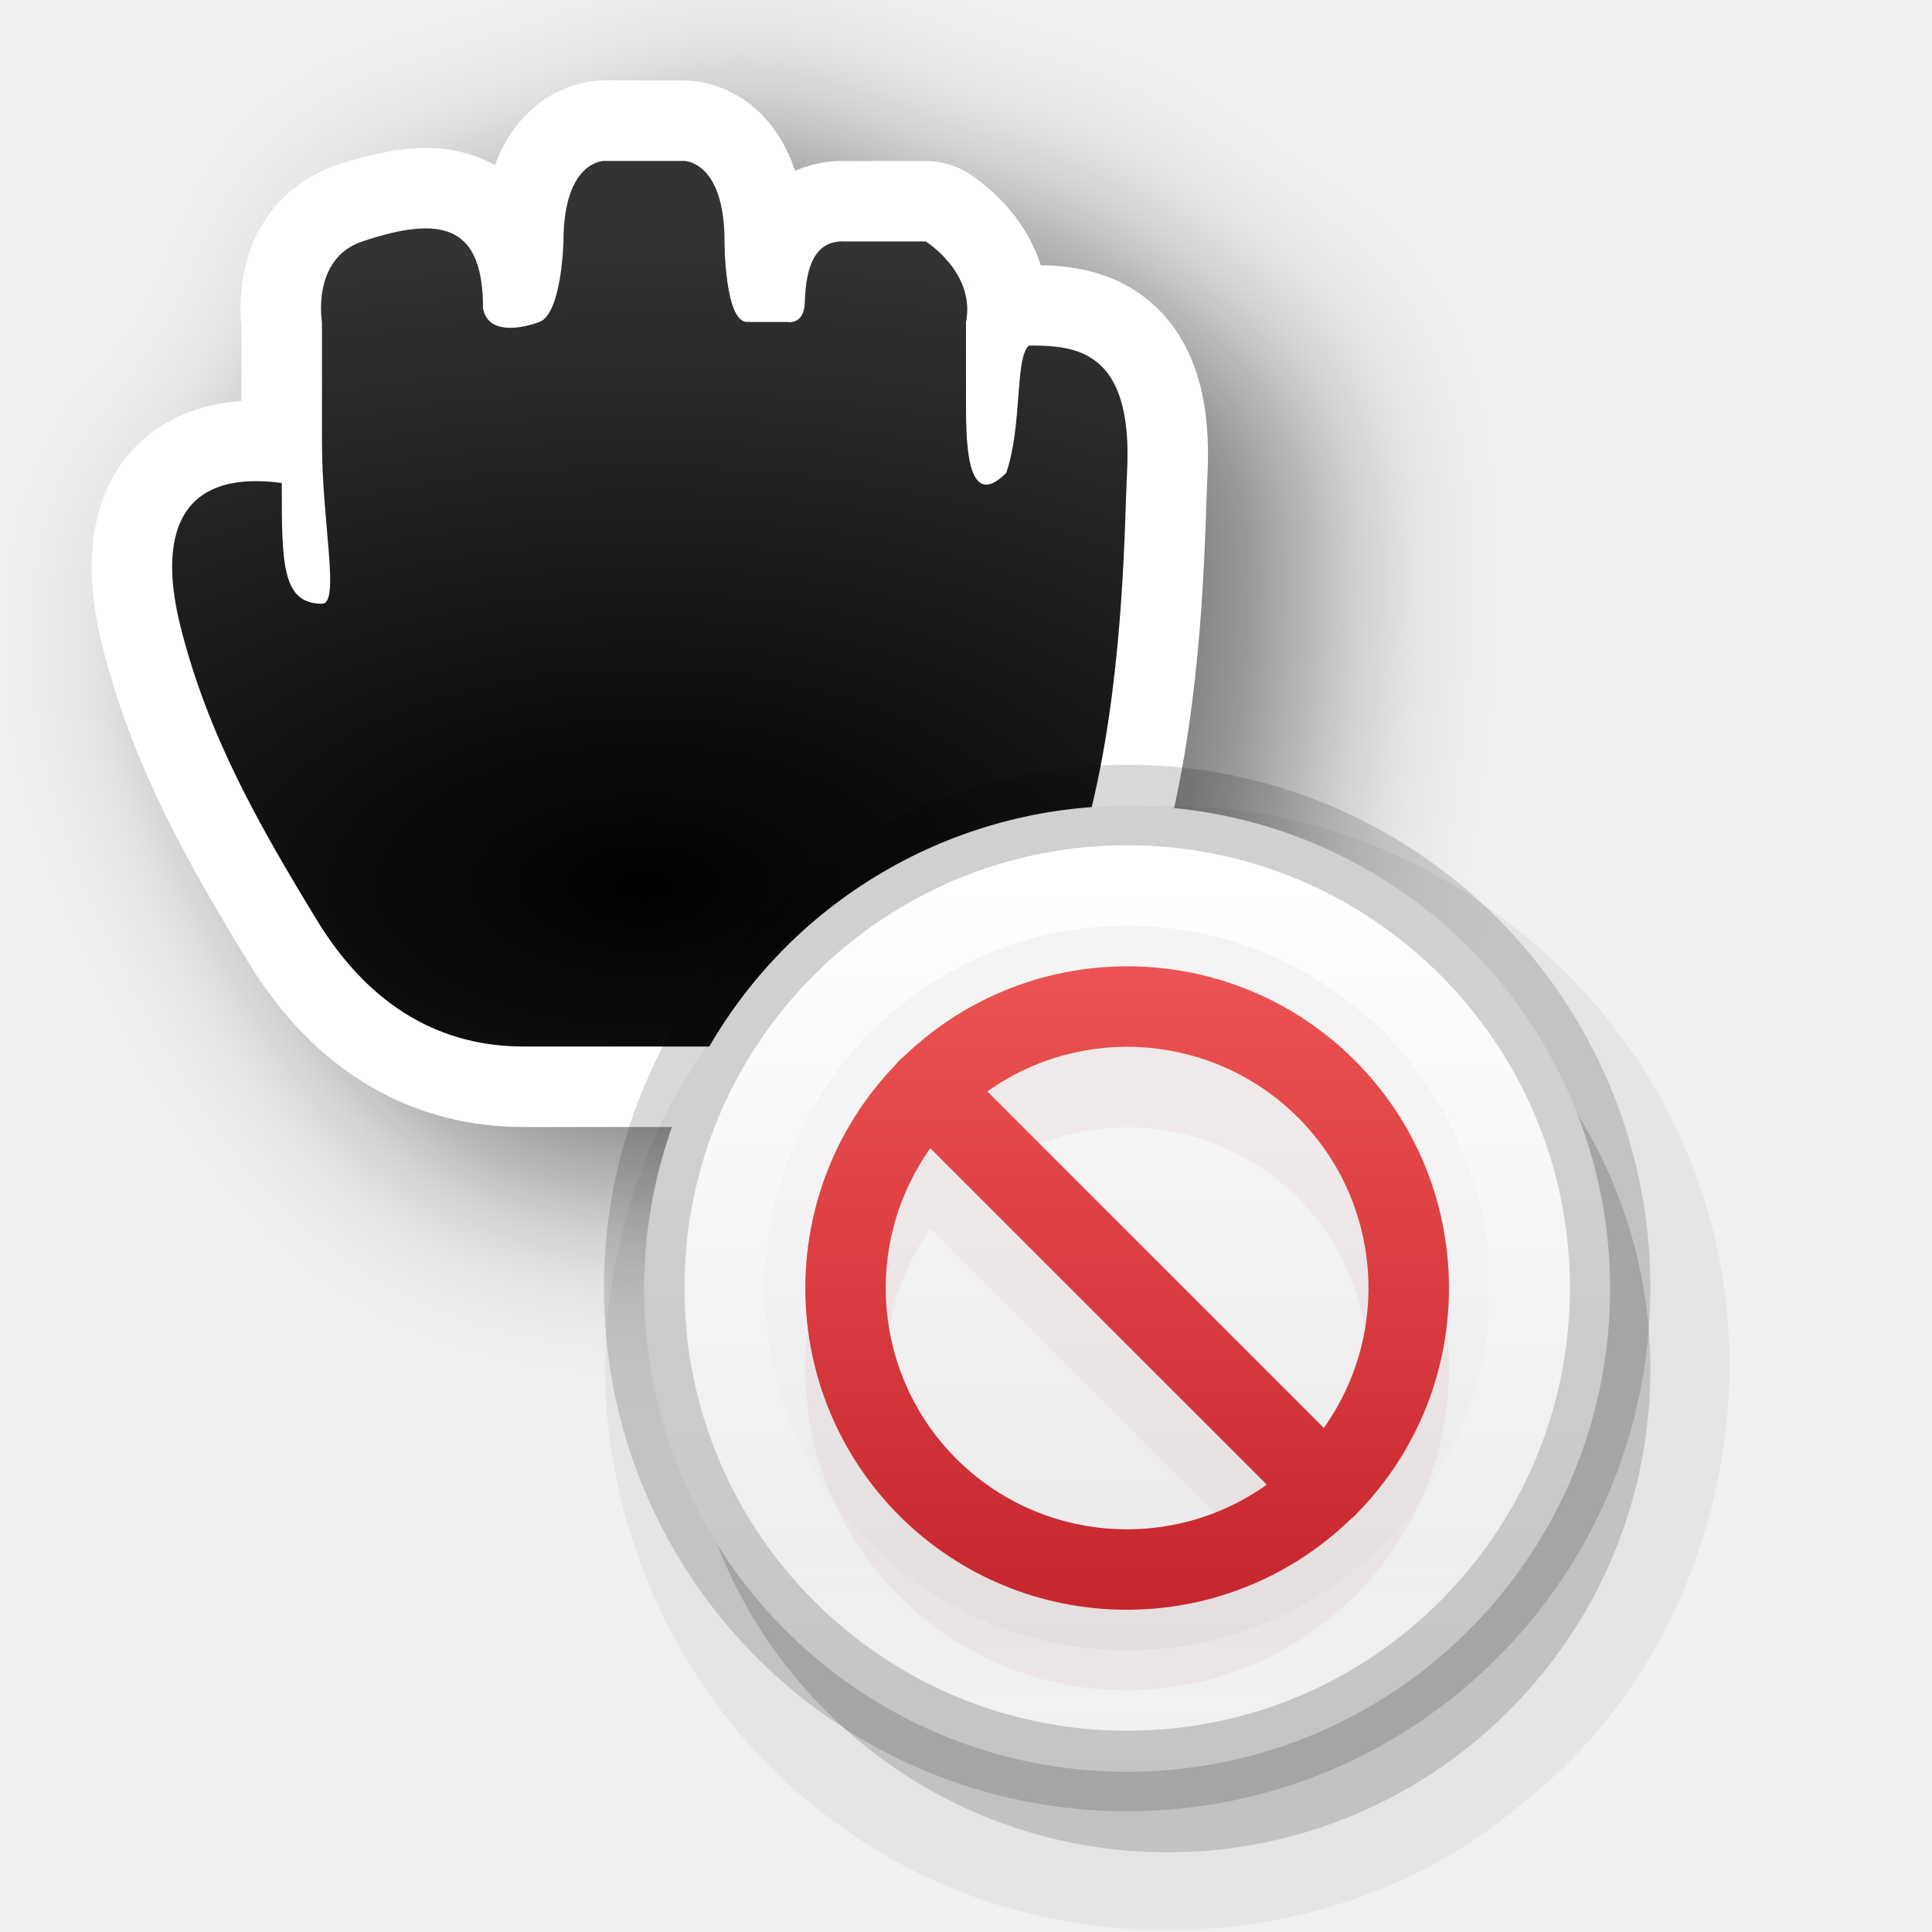
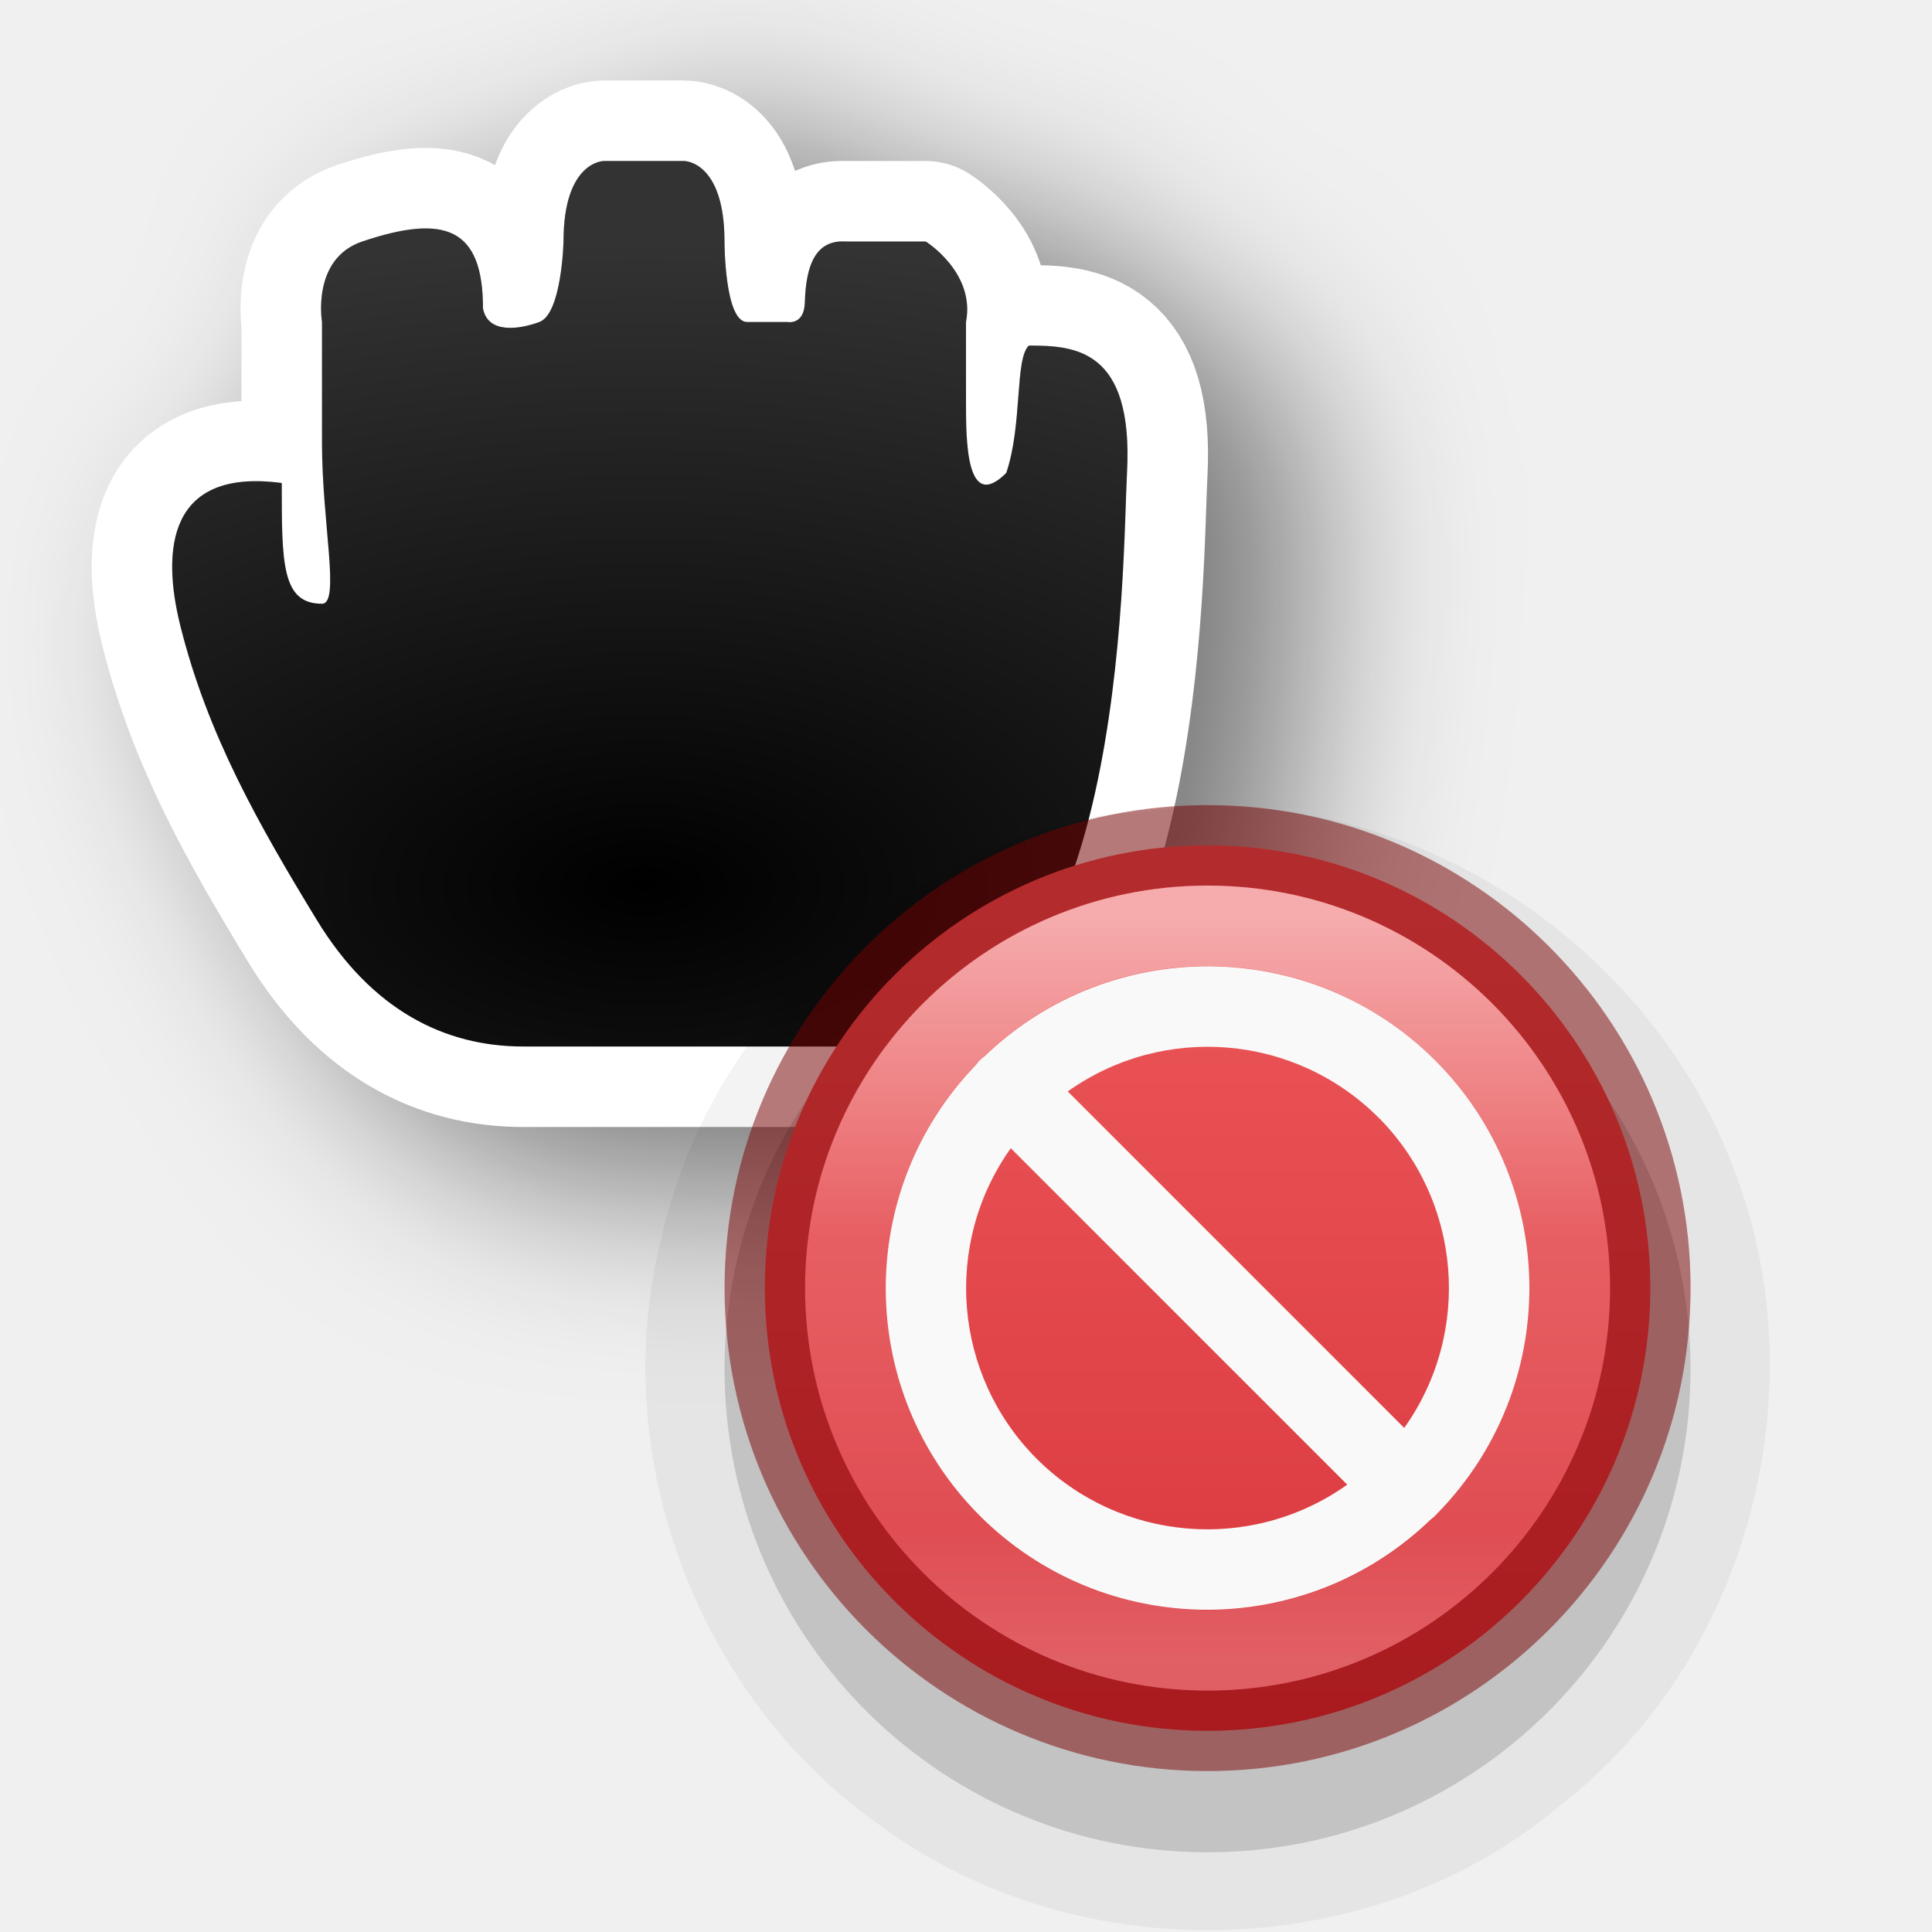
<svg xmlns="http://www.w3.org/2000/svg" xmlns:xlink="http://www.w3.org/1999/xlink" version="1.0" id="svg2" height="24" width="24">
  <defs id="defs4">
    <filter style="color-interpolation-filters:sRGB" id="filter74703" x="-0.317" width="1.632" y="-0.34" height="1.681">
      <feGaussianBlur stdDeviation="1.143" id="feGaussianBlur74705" />
    </filter>
    <radialGradient xlink:href="#linearGradient74767" id="radialGradient74808" gradientUnits="userSpaceOnUse" gradientTransform="matrix(2.527847,-1.7470655e-7,9.3176842e-8,1.348185,-22.33416,-10.94322)" cx="12" cy="16.276" fx="12" fy="16.276" r="5.934" />
    <linearGradient id="linearGradient74767">
      <stop id="stop74771" offset="0" style="stop-color:#ffffff;stop-opacity:0;" />
      <stop id="stop74769" offset="1" style="stop-color:#ffffff;stop-opacity:1;" />
    </linearGradient>
    <linearGradient id="linearGradient947">
      <stop offset="0" style="stop-color:#ed5353;stop-opacity:1" id="stop943" />
      <stop offset="1" style="stop-color:#c6262e;stop-opacity:1" id="stop945" />
    </linearGradient>
    <linearGradient id="linearGradient3600-9-51">
      <stop offset="0" style="stop-color:#f4f4f4;stop-opacity:1" id="stop3602-0-0" />
      <stop offset="1" style="stop-color:#dbdbdb;stop-opacity:1" id="stop3604-9-04" />
    </linearGradient>
    <linearGradient id="linearGradient4806-9">
      <stop id="stop4808-49" style="stop-color:#ffffff;stop-opacity:1" offset="0" />
      <stop id="stop4810-05" style="stop-color:#ffffff;stop-opacity:0.235" offset="0.424" />
      <stop id="stop4812-6" style="stop-color:#ffffff;stop-opacity:0.157" offset="0.821" />
      <stop id="stop4814-7" style="stop-color:#ffffff;stop-opacity:0.392" offset="1" />
    </linearGradient>
    <linearGradient xlink:href="#linearGradient3600-9-51" id="linearGradient6" gradientUnits="userSpaceOnUse" gradientTransform="matrix(0.409018,0,0,0.3218707,4.75334,12.61635)" x1="74.839" y1="4.536" x2="74.839" y2="49.779" />
    <linearGradient xlink:href="#linearGradient4806-9" id="linearGradient7" gradientUnits="userSpaceOnUse" gradientTransform="matrix(0.4082234,0,0,0.4082235,-15.46239,4.624075)" x1="71.204" y1="15.369" x2="71.204" y2="40.496" />
    <linearGradient xlink:href="#linearGradient947" id="linearGradient8" gradientUnits="userSpaceOnUse" x1="14.14" y1="12.007" x2="14.14" y2="19.957" gradientTransform="translate(3.2527473e-4)" />
+     <linearGradient xlink:href="#linearGradient1793" id="linearGradient3" gradientUnits="userSpaceOnUse" gradientTransform="matrix(0.4871797,0,0,0.4871795,3.904095,-47.05835)" x1="22.935" y1="118.773" x2="22.935" y2="141.318" />
+     <linearGradient id="linearGradient1793">
+       <stop id="stop1789" style="stop-color:#ed585a;stop-opacity:1" offset="0" />
+       <stop id="stop1791" style="stop-color:#d7353c;stop-opacity:1" offset="1" />
+     </linearGradient>
+     <linearGradient x1="71.204" y1="15.369" x2="71.204" y2="40.496" id="linearGradient3097" xlink:href="#linearGradient4806-9" gradientUnits="userSpaceOnUse" gradientTransform="matrix(0.3674012,0,0,0.3674013,-11.51693,5.76241)" />
  </defs>
  <g style="display:none" id="layer2" transform="translate(-15,-160)">
    <rect y="160" x="15" height="24" width="24" id="left_ptr" style="color:#000000;display:block;overflow:visible;visibility:visible;opacity:0.3;fill:#000000;fill-opacity:1;fill-rule:nonzero;stroke:none;stroke-width:1;marker:none;enable-background:accumulate" />
    <rect style="color:#000000;display:block;overflow:visible;visibility:visible;opacity:0.3;fill:#000000;fill-opacity:1;fill-rule:nonzero;stroke:none;stroke-width:1;marker:none;enable-background:accumulate" id="hand1" width="24" height="24" x="50" y="160" />
    <rect y="160" x="190" height="24" width="24" id="hand2" style="color:#000000;display:block;overflow:visible;visibility:visible;opacity:0.3;fill:#000000;fill-opacity:1;fill-rule:nonzero;stroke:none;stroke-width:1;marker:none;enable-background:accumulate" />
    <rect y="160" x="85" height="24" width="24" id="grabbing" style="color:#000000;display:block;overflow:visible;visibility:visible;opacity:0.3;fill:#000000;fill-opacity:1;fill-rule:nonzero;stroke:none;stroke-width:1;marker:none;enable-background:accumulate" />
    <rect style="color:#000000;display:block;overflow:visible;visibility:visible;opacity:0.3;fill:#000000;fill-opacity:1;fill-rule:nonzero;stroke:none;stroke-width:1;marker:none;enable-background:accumulate" id="plus" width="24" height="24" x="120" y="160" />
    <rect y="160" x="155" height="24" width="24" id="right_ptr" style="color:#000000;display:block;overflow:visible;visibility:visible;opacity:0.3;fill:#000000;fill-opacity:1;fill-rule:nonzero;stroke:none;stroke-width:1;marker:none;enable-background:accumulate" />
    <rect style="color:#000000;display:block;overflow:visible;visibility:visible;opacity:0.3;fill:#000000;fill-opacity:1;fill-rule:nonzero;stroke:none;stroke-width:1;marker:none;enable-background:accumulate" id="pencil" width="24.062" height="24" x="224.938" y="160" />
    <rect y="160" x="260" height="24" width="24" id="xterm" style="color:#000000;display:block;overflow:visible;visibility:visible;opacity:0.3;fill:#000000;fill-opacity:1;fill-rule:nonzero;stroke:none;stroke-width:1;marker:none;enable-background:accumulate" />
    <rect style="color:#000000;display:block;overflow:visible;visibility:visible;opacity:0.3;fill:#000000;fill-opacity:1;fill-rule:nonzero;stroke:none;stroke-width:1;marker:none;enable-background:accumulate" id="left_ptr_watch_0001" width="24" height="24" x="14" y="364" />
    <rect style="color:#000000;display:block;overflow:visible;visibility:visible;opacity:0.3;fill:#000000;fill-opacity:1;fill-rule:nonzero;stroke:none;stroke-width:1;marker:none;enable-background:accumulate" id="watch_0001" width="24" height="24" x="14" y="337" />
    <rect y="195" x="85" height="24" width="24" id="bottom_side" style="color:#000000;display:block;overflow:visible;visibility:visible;opacity:0.3;fill:#000000;fill-opacity:1;fill-rule:nonzero;stroke:none;stroke-width:1;marker:none;enable-background:accumulate" />
    <rect style="color:#000000;display:block;overflow:visible;visibility:visible;opacity:0.3;fill:#000000;fill-opacity:1;fill-rule:nonzero;stroke:none;stroke-width:1;marker:none;enable-background:accumulate" id="top_side" width="24" height="24" x="120" y="195" />
    <rect y="195" x="155" height="24" width="24" id="right_side" style="color:#000000;display:block;overflow:visible;visibility:visible;opacity:0.3;fill:#000000;fill-opacity:1;fill-rule:nonzero;stroke:none;stroke-width:1;marker:none;enable-background:accumulate" />
    <rect style="color:#000000;display:block;overflow:visible;visibility:visible;opacity:0.3;fill:#000000;fill-opacity:1;fill-rule:nonzero;stroke:none;stroke-width:1;marker:none;enable-background:accumulate" id="left_side" width="24.062" height="24" x="189.938" y="195" />
    <rect y="195" x="225" height="24" width="24" id="bottom_left_corner" style="color:#000000;display:block;overflow:visible;visibility:visible;opacity:0.3;fill:#000000;fill-opacity:1;fill-rule:nonzero;stroke:none;stroke-width:1;marker:none;enable-background:accumulate" />
    <rect style="color:#000000;display:block;overflow:visible;visibility:visible;opacity:0.3;fill:#000000;fill-opacity:1;fill-rule:nonzero;stroke:none;stroke-width:1;marker:none;enable-background:accumulate" id="bottom_right_corner" width="24" height="24" x="260" y="195" />
    <rect y="195" x="295" height="24" width="24" id="top_left_corner" style="color:#000000;display:block;overflow:visible;visibility:visible;opacity:0.3;fill:#000000;fill-opacity:1;fill-rule:nonzero;stroke:none;stroke-width:1;marker:none;enable-background:accumulate" />
    <rect y="195" x="15" height="24" width="24" id="question_arrow" style="color:#000000;display:block;overflow:visible;visibility:visible;opacity:0.3;fill:#000000;fill-opacity:1;fill-rule:nonzero;stroke:none;stroke-width:1;marker:none;enable-background:accumulate" />
    <rect style="color:#000000;display:block;overflow:visible;visibility:visible;opacity:0.3;fill:#000000;fill-opacity:1;fill-rule:nonzero;stroke:none;stroke-width:1;marker:none;enable-background:accumulate" id="top_right_corner" width="24" height="24" x="330" y="195" />
    <rect y="160" x="330" height="24" width="24" id="X_cursor" style="color:#000000;display:block;overflow:visible;visibility:visible;opacity:0.3;fill:#000000;fill-opacity:1;fill-rule:nonzero;stroke:none;stroke-width:1;marker:none;enable-background:accumulate" />
    <rect y="230.061" x="50" height="24" width="24" id="lr_angle" style="color:#000000;display:block;overflow:visible;visibility:visible;opacity:0.3;fill:#000000;fill-opacity:1;fill-rule:nonzero;stroke:none;stroke-width:1;marker:none;enable-background:accumulate" />
    <rect style="color:#000000;display:block;overflow:visible;visibility:visible;opacity:0.3;fill:#000000;fill-opacity:1;fill-rule:nonzero;stroke:none;stroke-width:1;marker:none;enable-background:accumulate" id="ul_angle" width="24" height="24" x="85" y="230.061" />
    <rect y="230.061" x="120" height="24" width="24" id="ur_angle" style="color:#000000;display:block;overflow:visible;visibility:visible;opacity:0.3;fill:#000000;fill-opacity:1;fill-rule:nonzero;stroke:none;stroke-width:1;marker:none;enable-background:accumulate" />
    <rect style="color:#000000;display:block;overflow:visible;visibility:visible;opacity:0.3;fill:#000000;fill-opacity:1;fill-rule:nonzero;stroke:none;stroke-width:1;marker:none;enable-background:accumulate" id="top_tee" width="24" height="24" x="155" y="230.061" />
    <rect y="230.061" x="189.938" height="24" width="24.062" id="bottom_tee" style="color:#000000;display:block;overflow:visible;visibility:visible;opacity:0.3;fill:#000000;fill-opacity:1;fill-rule:nonzero;stroke:none;stroke-width:1;marker:none;enable-background:accumulate" />
    <rect style="color:#000000;display:block;overflow:visible;visibility:visible;opacity:0.3;fill:#000000;fill-opacity:1;fill-rule:nonzero;stroke:none;stroke-width:1;marker:none;enable-background:accumulate" id="left_tee" width="24" height="24" x="225" y="230.061" />
    <rect y="230.061" x="260" height="24" width="24" id="right_tee" style="color:#000000;display:block;overflow:visible;visibility:visible;opacity:0.3;fill:#000000;fill-opacity:1;fill-rule:nonzero;stroke:none;stroke-width:1;marker:none;enable-background:accumulate" />
    <rect style="color:#000000;display:block;overflow:visible;visibility:visible;opacity:0.3;fill:#000000;fill-opacity:1;fill-rule:nonzero;stroke:none;stroke-width:1;marker:none;enable-background:accumulate" id="copy" width="24" height="23.939" x="295" y="230.061" />
    <rect style="color:#000000;display:block;overflow:visible;visibility:visible;opacity:0.3;fill:#000000;fill-opacity:1;fill-rule:nonzero;stroke:none;stroke-width:1;marker:none;enable-background:accumulate" id="ll_angle" width="24" height="24" x="15" y="230.061" />
    <rect y="230.061" x="330" height="24" width="24" id="move" style="color:#000000;display:block;overflow:visible;visibility:visible;opacity:0.3;fill:#000000;fill-opacity:1;fill-rule:nonzero;stroke:none;stroke-width:1;marker:none;enable-background:accumulate" />
    <rect style="color:#000000;display:block;overflow:visible;visibility:visible;opacity:0.3;fill:#000000;fill-opacity:1;fill-rule:nonzero;stroke:none;stroke-width:1;marker:none;enable-background:accumulate" id="circle" width="24" height="24" x="50" y="265.033" />
    <rect y="265.033" x="15" height="24" width="24" id="link" style="color:#000000;display:block;overflow:visible;visibility:visible;opacity:0.3;fill:#000000;fill-opacity:1;fill-rule:nonzero;stroke:none;stroke-width:1;marker:none;enable-background:accumulate" />
    <rect y="265" x="85" height="24.033" width="24" id="crossed_circle" style="color:#000000;display:block;overflow:visible;visibility:visible;opacity:0.3;fill:#000000;fill-opacity:1;fill-rule:nonzero;stroke:none;stroke-width:1;marker:none;enable-background:accumulate" />
    <rect style="color:#000000;display:block;overflow:visible;visibility:visible;opacity:0.3;fill:#000000;fill-opacity:1;fill-rule:nonzero;stroke:none;stroke-width:1;marker:none;enable-background:accumulate" id="cross" width="24" height="24" x="120" y="265" />
    <rect y="265" x="155" height="24" width="24" id="crosshair" style="color:#000000;display:block;overflow:visible;visibility:visible;opacity:0.3;fill:#000000;fill-opacity:1;fill-rule:nonzero;stroke:none;stroke-width:1;marker:none;enable-background:accumulate" />
    <rect y="265.033" x="224" height="24" width="24" id="dnd-ask" style="color:#000000;display:block;overflow:visible;visibility:visible;opacity:0.3;fill:#000000;fill-opacity:1;fill-rule:nonzero;stroke:none;stroke-width:1;marker:none;enable-background:accumulate" />
    <rect style="color:#000000;display:block;overflow:visible;visibility:visible;opacity:0.3;fill:#000000;fill-opacity:1;fill-rule:nonzero;stroke:none;stroke-width:1;marker:none;enable-background:accumulate" id="dnd-none" width="24" height="24" x="189" y="265.033" />
    <rect style="color:#000000;display:block;overflow:visible;visibility:visible;opacity:0.3;fill:#000000;fill-opacity:1;fill-rule:nonzero;stroke:none;stroke-width:1;marker:none;enable-background:accumulate" id="dnd-copy" width="24" height="24.033" x="259" y="265" />
    <rect y="265" x="294" height="24" width="24" id="dnd-link" style="color:#000000;display:block;overflow:visible;visibility:visible;opacity:0.3;fill:#000000;fill-opacity:1;fill-rule:nonzero;stroke:none;stroke-width:1;marker:none;enable-background:accumulate" />
    <rect style="color:#000000;display:block;overflow:visible;visibility:visible;opacity:0.3;fill:#000000;fill-opacity:1;fill-rule:nonzero;stroke:none;stroke-width:1;marker:none;enable-background:accumulate" id="dnd-move" width="24" height="24" x="329" y="265" />
    <rect y="300" x="50" height="24" width="24" id="bd_double_arrow" style="color:#000000;display:block;overflow:visible;visibility:visible;opacity:0.3;fill:#000000;fill-opacity:1;fill-rule:nonzero;stroke:none;stroke-width:1;marker:none;enable-background:accumulate" />
    <rect style="color:#000000;display:block;overflow:visible;visibility:visible;opacity:0.3;fill:#000000;fill-opacity:1;fill-rule:nonzero;stroke:none;stroke-width:1;marker:none;enable-background:accumulate" id="fd_double_arrow" width="24" height="24" x="15" y="300" />
    <rect style="color:#000000;display:block;overflow:visible;visibility:visible;opacity:0.3;fill:#000000;fill-opacity:1;fill-rule:nonzero;stroke:none;stroke-width:1;marker:none;enable-background:accumulate" id="sb_v_double_arrow" width="24" height="24.033" x="85" y="299.967" />
    <rect y="299.967" x="120" height="24" width="24" id="sb_h_double_arrow" style="color:#000000;display:block;overflow:visible;visibility:visible;opacity:0.3;fill:#000000;fill-opacity:1;fill-rule:nonzero;stroke:none;stroke-width:1;marker:none;enable-background:accumulate" />
    <rect style="color:#000000;display:block;overflow:visible;visibility:visible;opacity:0.3;fill:#000000;fill-opacity:1;fill-rule:nonzero;stroke:none;stroke-width:1;marker:none;enable-background:accumulate" id="sb_right_arrow" width="24" height="24" x="155" y="299.967" />
    <rect style="color:#000000;display:block;overflow:visible;visibility:visible;opacity:0.3;fill:#000000;fill-opacity:1;fill-rule:nonzero;stroke:none;stroke-width:1;marker:none;enable-background:accumulate" id="sb_up_arrow" width="24" height="24" x="224" y="300" />
    <rect y="300" x="189" height="24" width="24" id="sb_left_arrow" style="color:#000000;display:block;overflow:visible;visibility:visible;opacity:0.3;fill:#000000;fill-opacity:1;fill-rule:nonzero;stroke:none;stroke-width:1;marker:none;enable-background:accumulate" />
    <rect y="299.967" x="259" height="24.033" width="24" id="sb_down_arrow" style="color:#000000;display:block;overflow:visible;visibility:visible;opacity:0.3;fill:#000000;fill-opacity:1;fill-rule:nonzero;stroke:none;stroke-width:1;marker:none;enable-background:accumulate" />
    <rect style="color:#000000;display:block;overflow:visible;visibility:visible;opacity:0.3;fill:#000000;fill-opacity:1;fill-rule:nonzero;stroke:none;stroke-width:1;marker:none;enable-background:accumulate" id="tcross" width="24" height="24.033" x="294" y="299.967" />
    <rect y="300" x="329" height="24" width="24" id="dotbox" style="color:#000000;display:block;overflow:visible;visibility:visible;opacity:0.3;fill:#000000;fill-opacity:1;fill-rule:nonzero;stroke:none;stroke-width:1;marker:none;enable-background:accumulate" />
    <rect y="337" x="42" height="24" width="24" id="watch_0002" style="color:#000000;display:block;overflow:visible;visibility:visible;opacity:0.3;fill:#000000;fill-opacity:1;fill-rule:nonzero;stroke:none;stroke-width:1;marker:none;enable-background:accumulate" />
    <rect y="337" x="70" height="24" width="24" id="watch_0003" style="color:#000000;display:block;overflow:visible;visibility:visible;opacity:0.3;fill:#000000;fill-opacity:1;fill-rule:nonzero;stroke:none;stroke-width:1;marker:none;enable-background:accumulate" />
    <rect style="color:#000000;display:block;overflow:visible;visibility:visible;opacity:0.3;fill:#000000;fill-opacity:1;fill-rule:nonzero;stroke:none;stroke-width:1;marker:none;enable-background:accumulate" id="watch_0004" width="24" height="24" x="98" y="337" />
    <rect y="337" x="126" height="24" width="24" id="watch_0005" style="color:#000000;display:block;overflow:visible;visibility:visible;opacity:0.3;fill:#000000;fill-opacity:1;fill-rule:nonzero;stroke:none;stroke-width:1;marker:none;enable-background:accumulate" />
    <rect style="color:#000000;display:block;overflow:visible;visibility:visible;opacity:0.3;fill:#000000;fill-opacity:1;fill-rule:nonzero;stroke:none;stroke-width:1;marker:none;enable-background:accumulate" id="watch_0006" width="24" height="24" x="154" y="337" />
    <rect style="color:#000000;display:block;overflow:visible;visibility:visible;opacity:0.3;fill:#000000;fill-opacity:1;fill-rule:nonzero;stroke:none;stroke-width:1;marker:none;enable-background:accumulate" id="watch_0007" width="24" height="24" x="182" y="337" />
    <rect y="337" x="210" height="24" width="24" id="watch_0008" style="color:#000000;display:block;overflow:visible;visibility:visible;opacity:0.3;fill:#000000;fill-opacity:1;fill-rule:nonzero;stroke:none;stroke-width:1;marker:none;enable-background:accumulate" />
    <rect y="364" x="42" height="24" width="24" id="left_ptr_watch_0002" style="color:#000000;display:block;overflow:visible;visibility:visible;opacity:0.3;fill:#000000;fill-opacity:1;fill-rule:nonzero;stroke:none;stroke-width:1;marker:none;enable-background:accumulate" />
    <rect style="color:#000000;display:block;overflow:visible;visibility:visible;opacity:0.3;fill:#000000;fill-opacity:1;fill-rule:nonzero;stroke:none;stroke-width:1;marker:none;enable-background:accumulate" id="left_ptr_watch_0003" width="24" height="24" x="70" y="364" />
    <rect style="color:#000000;display:block;overflow:visible;visibility:visible;opacity:0.3;fill:#000000;fill-opacity:1;fill-rule:nonzero;stroke:none;stroke-width:1;marker:none;enable-background:accumulate" id="left_ptr_watch_0004" width="24" height="24" x="98" y="364" />
    <rect y="364" x="126" height="24" width="24" id="left_ptr_watch_0005" style="color:#000000;display:block;overflow:visible;visibility:visible;opacity:0.3;fill:#000000;fill-opacity:1;fill-rule:nonzero;stroke:none;stroke-width:1;marker:none;enable-background:accumulate" />
    <rect style="color:#000000;display:block;overflow:visible;visibility:visible;opacity:0.3;fill:#000000;fill-opacity:1;fill-rule:nonzero;stroke:none;stroke-width:1;marker:none;enable-background:accumulate" id="left_ptr_watch_0006" width="24" height="24" x="154" y="364" />
    <rect y="364" x="182" height="24" width="24" id="left_ptr_watch_0007" style="color:#000000;display:block;overflow:visible;visibility:visible;opacity:0.3;fill:#000000;fill-opacity:1;fill-rule:nonzero;stroke:none;stroke-width:1;marker:none;enable-background:accumulate" />
    <rect y="364" x="210" height="24" width="24" id="left_ptr_watch_0008" style="color:#000000;display:block;overflow:visible;visibility:visible;opacity:0.3;fill:#000000;fill-opacity:1;fill-rule:nonzero;stroke:none;stroke-width:1;marker:none;enable-background:accumulate" />
    <rect y="337" x="238" height="24" width="24" id="watch_0009" style="color:#000000;display:block;overflow:visible;visibility:visible;opacity:0.3;fill:#000000;fill-opacity:1;fill-rule:nonzero;stroke:none;stroke-width:1;marker:none;enable-background:accumulate" />
    <rect style="color:#000000;display:block;overflow:visible;visibility:visible;opacity:0.3;fill:#000000;fill-opacity:1;fill-rule:nonzero;stroke:none;stroke-width:1;marker:none;enable-background:accumulate" id="watch_0010" width="24" height="24" x="266" y="337" />
    <rect style="color:#000000;display:block;overflow:visible;visibility:visible;opacity:0.3;fill:#000000;fill-opacity:1;fill-rule:nonzero;stroke:none;stroke-width:1;marker:none;enable-background:accumulate" id="watch_0011" width="24" height="24" x="294" y="337" />
    <rect y="337" x="322" height="24" width="24" id="watch_0012" style="color:#000000;display:block;overflow:visible;visibility:visible;opacity:0.3;fill:#000000;fill-opacity:1;fill-rule:nonzero;stroke:none;stroke-width:1;marker:none;enable-background:accumulate" />
    <rect style="color:#000000;display:block;overflow:visible;visibility:visible;opacity:0.3;fill:#000000;fill-opacity:1;fill-rule:nonzero;stroke:none;stroke-width:1;marker:none;enable-background:accumulate" id="watch_0013" width="24" height="24" x="350" y="337" />
    <rect y="337" x="378" height="24" width="24" id="watch_0014" style="color:#000000;display:block;overflow:visible;visibility:visible;opacity:0.3;fill:#000000;fill-opacity:1;fill-rule:nonzero;stroke:none;stroke-width:1;marker:none;enable-background:accumulate" />
    <rect y="337" x="406" height="24" width="24" id="watch_0015" style="color:#000000;display:block;overflow:visible;visibility:visible;opacity:0.3;fill:#000000;fill-opacity:1;fill-rule:nonzero;stroke:none;stroke-width:1;marker:none;enable-background:accumulate" />
    <rect style="color:#000000;display:block;overflow:visible;visibility:visible;opacity:0.3;fill:#000000;fill-opacity:1;fill-rule:nonzero;stroke:none;stroke-width:1;marker:none;enable-background:accumulate" id="watch_0016" width="24" height="24" x="434" y="337" />
  </g>
  <path style="opacity:0.5;fill:#000000;fill-opacity:1;fill-rule:evenodd;stroke:#000000;stroke-width:2;stroke-linecap:butt;stroke-linejoin:round;stroke-miterlimit:4;stroke-dasharray:none;stroke-opacity:1;filter:url(#filter74703)" d="m 8.72,2.707 c 0,0 -0.5,0 -0.5,1 0,0 -0.021,0.897 -0.3,1 -0.246,0.091 -0.64,0.152 -0.7,-0.169 0,-1 -0.47,-1.178 -1.5,-0.831 -0.634,0.214 -0.5,1 -0.5,1 v 1.5 c 0,1 0.229,2 0,2 -0.5,0 -0.5,-0.5 -0.5,-1.5 C 3.316,6.52 3.222,7.524 3.461,8.48 c 0.34,1.361 0.978,2.477 1.694,3.653 0.683,1.123 1.589,1.574 2.566,1.574 h 4.5 c 3,0 2.94,-6.023 3,-7.125 C 15.304,5.032 14.562,5 14,5 c -0.175,0.17 -0.076,0.979 -0.28,1.582 -0.5,0.5 -0.5,-0.412 -0.5,-0.875 v -1 c 0.119,-0.615 -0.5,-1 -0.5,-1 h -1 c -0.363,-0.02 -0.488,0.285 -0.502,0.754 -0.007,0.29 -0.217,0.246 -0.217,0.246 h -0.5 c -0.281,0 -0.281,-1 -0.281,-1 0,-1 -0.5,-1 -0.5,-1 z" id="path74800" />
  <path id="path74802" d="M 7.5,2 C 7.5,2 7,2 7,3 7,3 6.979,3.897 6.7,4 6.454,4.091 6.06,4.152 6,3.831 6,2.831 5.53,2.653 4.5,3 3.866,3.214 4,4 4,4 v 1.5 c 0,1 0.229,2 0,2 C 3.5,7.5 3.5,7 3.5,6 2.095,5.813 2.002,6.817 2.24,7.773 2.58,9.134 3.218,10.25 3.934,11.426 4.617,12.548 5.523,13 6.5,13 H 11 C 14,13 13.94,6.977 14,5.875 14.084,4.326 13.342,4.293 12.78,4.293 12.604,4.463 12.704,5.272 12.5,5.875 12,6.375 12,5.463 12,5 V 4 C 12.119,3.385 11.5,3 11.5,3 h -1 C 10.136,2.98 10.012,3.285 9.998,3.754 9.991,4.044 9.781,4 9.781,4 h -0.5 C 9,4 9,3 9,3 9,2 8.5,2 8.5,2 Z" style="fill:none;fill-opacity:1;fill-rule:evenodd;stroke:#ffffff;stroke-width:2;stroke-linecap:butt;stroke-linejoin:round;stroke-miterlimit:4;stroke-dasharray:none;stroke-opacity:1" />
  <path style="fill:#000000;fill-opacity:1;fill-rule:evenodd;stroke:none;stroke-width:1px;stroke-linecap:butt;stroke-linejoin:miter;stroke-opacity:1" d="M 7.5,2 C 7.5,2 7,2 7,3 7,3 6.979,3.897 6.7,4 6.454,4.091 6.06,4.152 6,3.831 6,2.831 5.53,2.653 4.5,3 3.866,3.214 4,4 4,4 v 1.5 c 0,1 0.229,2 0,2 C 3.5,7.5 3.5,7 3.5,6 2.095,5.813 2.002,6.817 2.24,7.773 2.58,9.134 3.218,10.25 3.934,11.426 4.617,12.548 5.523,13 6.5,13 H 11 C 14,13 13.94,6.977 14,5.875 14.084,4.326 13.342,4.293 12.78,4.293 12.604,4.463 12.704,5.272 12.5,5.875 12,6.375 12,5.463 12,5 V 4 C 12.119,3.385 11.5,3 11.5,3 h -1 C 10.136,2.98 10.012,3.285 9.998,3.754 9.991,4.044 9.781,4 9.781,4 h -0.5 C 9,4 9,3 9,3 9,2 8.5,2 8.5,2 Z" id="path74804" />
  <path id="path74806" d="M 7.5,2 C 7.5,2 7,2 7,3 7,3 6.979,3.897 6.7,4 6.454,4.091 6.06,4.152 6,3.831 6,2.831 5.53,2.653 4.5,3 3.866,3.214 4,4 4,4 v 1.5 c 0,1 0.229,2 0,2 C 3.5,7.5 3.5,7 3.5,6 2.095,5.813 2.002,6.817 2.24,7.773 2.58,9.134 3.218,10.25 3.934,11.426 4.617,12.548 5.523,13 6.5,13 H 11 C 14,13 13.94,6.977 14,5.875 14.084,4.326 13.342,4.293 12.78,4.293 12.604,4.463 12.704,5.272 12.5,5.875 12,6.375 12,5.463 12,5 V 4 C 12.119,3.385 11.5,3 11.5,3 h -1 C 10.136,2.98 10.012,3.285 9.998,3.754 9.991,4.044 9.781,4 9.781,4 h -0.5 C 9,4 9,3 9,3 9,2 8.5,2 8.5,2 Z" style="opacity:0.2;fill:url(#radialGradient74808);fill-opacity:1;fill-rule:evenodd;stroke:none;stroke-width:1px;stroke-linecap:butt;stroke-linejoin:miter;stroke-opacity:1" />
-   <path d="m 20.5,17.144 a 6,6 0 0 1 -11.997,0 6,6 0 1 1 11.997,0 z" id="path3029-2-1-5" style="color:#000000;font-variation-settings:normal;display:inline;overflow:visible;visibility:visible;opacity:0.15;vector-effect:none;fill:#000000;fill-opacity:1;fill-rule:nonzero;stroke:none;stroke-width:4;stroke-linecap:round;stroke-linejoin:round;stroke-miterlimit:4;stroke-dasharray:none;stroke-dashoffset:0;stroke-opacity:1;-inkscape-stroke:none;marker:none;enable-background:accumulate;stop-color:#000000" />
-   <path id="path3029-2-1-9-0" style="color:#000000;font-variation-settings:normal;display:inline;overflow:visible;visibility:visible;opacity:0.05;vector-effect:none;fill:#000000;fill-opacity:1;fill-rule:nonzero;stroke:none;stroke-width:4;stroke-linecap:round;stroke-linejoin:round;stroke-miterlimit:4;stroke-dasharray:none;stroke-dashoffset:0;stroke-opacity:1;-inkscape-stroke:none;marker:none;enable-background:accumulate;stop-color:#000000" d="m 13.213,10.125 c -2.653,0.498 -4.925,2.624 -5.502,5.274 -0.683,2.694 0.468,5.718 2.752,7.3 2.454,1.792 6.098,1.699 8.421,-0.276 2.304,-1.777 3.198,-5.081 2.19,-7.8 -0.929,-2.608 -3.504,-4.518 -6.28,-4.598 -0.526,-0.059 -1.056,0.069 -1.581,0.1 z" />
-   <path d="m 20,16.144 a 6,6 0 0 1 -11.997,0 6,6 0 1 1 11.997,0 z" id="path3029-2-9" style="color:#000000;font-variation-settings:normal;display:inline;overflow:visible;visibility:visible;vector-effect:none;fill:url(#linearGradient6);fill-opacity:1;fill-rule:nonzero;stroke:none;stroke-width:1;stroke-linecap:butt;stroke-linejoin:miter;stroke-miterlimit:4;stroke-dasharray:none;stroke-dashoffset:0;stroke-opacity:1;-inkscape-stroke:none;marker:none;enable-background:accumulate;stop-color:#000000" />
-   <path d="m 19.002,16 c 0,2.761 -2.239,5 -5,5 -2.761,0 -5,-2.239 -5,-5 C 9.002,13.239 11.24,11 14.002,11 c 2.761,0 5,2.239 5,5 z" id="path3421-63" style="color:#000000;display:inline;overflow:visible;visibility:visible;fill:none;stroke:url(#linearGradient7);stroke-width:1;stroke-linecap:round;stroke-linejoin:round;stroke-miterlimit:4;stroke-dasharray:none;stroke-dashoffset:0;stroke-opacity:1;marker:none;enable-background:accumulate" />
-   <path id="path1-1-8" style="font-variation-settings:normal;opacity:0.05;vector-effect:none;fill:#7a0000;fill-opacity:1;stroke:none;stroke-width:0.843;stroke-linecap:butt;stroke-linejoin:miter;stroke-miterlimit:4;stroke-dasharray:none;stroke-dashoffset:0;stroke-opacity:1;-inkscape-stroke:none;marker:none;stop-color:#000000" d="m 16.829,14.172 a 4,4 0 0 0 -5.602,-0.047 c -0.019,0.014 -0.038,0.03 -0.055,0.047 -0.017,0.017 -0.033,0.036 -0.047,0.055 a 4,4 0 0 0 0.047,5.602 4,4 0 0 0 5.602,0.047 c 0.019,-0.014 0.038,-0.03 0.055,-0.047 0.012,-0.012 0.024,-0.024 0.035,-0.037 a 4,4 0 0 0 -0.035,-5.62 z m -0.707,0.707 a 3,3 0 0 1 0.323,3.859 l -4.18,-4.18 a 3,3 0 0 1 3.857,0.322 z m -4.564,0.385 4.179,4.179 A 3,3 0 0 1 11.879,19.122 3,3 0 0 1 11.557,15.264 Z" />
-   <path id="path1-56" style="font-variation-settings:normal;vector-effect:none;fill:url(#linearGradient8);fill-opacity:1;stroke:none;stroke-width:2;stroke-linecap:butt;stroke-linejoin:round;stroke-miterlimit:4;stroke-dasharray:none;stroke-dashoffset:0;stroke-opacity:1;-inkscape-stroke:none;marker:none;stop-color:#000000" d="m 16.829,13.172 a 4,4 0 0 0 -5.602,-0.047 c -0.019,0.014 -0.038,0.03 -0.055,0.047 -0.017,0.017 -0.033,0.036 -0.047,0.055 a 4,4 0 0 0 0.047,5.602 4,4 0 0 0 5.602,0.047 c 0.019,-0.014 0.038,-0.03 0.055,-0.047 0.012,-0.012 0.024,-0.024 0.035,-0.037 a 4,4 0 0 0 -0.035,-5.62 z m -0.707,0.707 a 3,3 0 0 1 0.323,3.859 l -4.18,-4.18 a 3,3 0 0 1 3.857,0.322 z m -4.564,0.385 4.179,4.179 A 3,3 0 0 1 11.879,18.121 3,3 0 0 1 11.557,14.264 Z" />
-   <path d="m 20.002,16 c 0,3.314 -2.686,6 -6,6 -3.314,0 -6,-2.686 -6,-6 C 8.002,12.686 10.688,10 14.002,10 c 3.314,0 6,2.686 6,6 z" id="path3421-8-1" style="color:#000000;display:inline;overflow:visible;visibility:visible;opacity:0.15;fill:none;stroke:#000000;stroke-width:1;stroke-linecap:round;stroke-linejoin:round;stroke-miterlimit:4;stroke-dasharray:none;stroke-dashoffset:0;stroke-opacity:1;marker:none;enable-background:accumulate" />
+   <path id="path3029-2-1-9-0" style="color:#000000;font-variation-settings:normal;display:inline;overflow:visible;visibility:visible;opacity:0.05;vector-effect:none;fill:#000000;fill-opacity:1;fill-rule:nonzero;stroke:none;stroke-width:4;stroke-linecap:round;stroke-linejoin:round;stroke-miterlimit:4;stroke-dasharray:none;stroke-dashoffset:0;stroke-opacity:1;-inkscape-stroke:none;marker:none;enable-background:accumulate;stop-color:#000000" d="m 13.714,10.125 c -2.653,0.498 -4.925,2.624 -5.502,5.274 -0.683,2.694 0.468,5.718 2.752,7.3 2.454,1.792 6.098,1.699 8.421,-0.276 2.304,-1.777 3.198,-5.081 2.19,-7.8 -0.929,-2.608 -3.504,-4.518 -6.28,-4.598 -0.526,-0.059 -1.056,0.069 -1.581,0.1 z" />
+   <path d="m 20.999,17.144 a 6,6 0 0 1 -11.997,0 6,6 0 1 1 11.997,0 z" id="path3029-2-1-5" style="color:#000000;font-variation-settings:normal;display:inline;overflow:visible;visibility:visible;opacity:0.15;vector-effect:none;fill:#000000;fill-opacity:1;fill-rule:nonzero;stroke:none;stroke-width:4;stroke-linecap:round;stroke-linejoin:round;stroke-miterlimit:4;stroke-dasharray:none;stroke-dashoffset:0;stroke-opacity:1;-inkscape-stroke:none;marker:none;enable-background:accumulate;stop-color:#000000" />
+   <path d="m 20.501,16.001 a 5.5,5.5 0 0 1 -11,0 5.5,5.5 0 1 1 11,0 z" id="path3029-9" style="color:#000000;font-variation-settings:normal;display:inline;overflow:visible;visibility:visible;vector-effect:none;fill:url(#linearGradient3);fill-opacity:1;fill-rule:nonzero;stroke:#7a0000;stroke-width:1;stroke-linecap:round;stroke-linejoin:round;stroke-miterlimit:4;stroke-dasharray:none;stroke-dashoffset:0;stroke-opacity:0.5;-inkscape-stroke:none;marker:none;paint-order:normal;enable-background:accumulate;stop-color:#000000" />
+   <path d="m 19.501,16.001 c 0,2.485 -2.015,4.5 -4.5,4.5 -2.485,0 -4.5,-2.015 -4.5,-4.5 0,-2.485 2.015,-4.5 4.5,-4.5 2.485,0 4.5,2.015 4.5,4.5 z" id="path3421" style="color:#000000;display:inline;overflow:visible;visibility:visible;opacity:0.5;fill:none;stroke:url(#linearGradient3097);stroke-width:1;stroke-linecap:round;stroke-linejoin:round;stroke-miterlimit:4;stroke-dasharray:none;stroke-dashoffset:0;stroke-opacity:1;marker:none;enable-background:accumulate" />
+   <path id="path1-56" style="font-variation-settings:normal;vector-effect:none;fill:#f9f9f9;fill-opacity:1;stroke:none;stroke-width:2;stroke-linecap:butt;stroke-linejoin:round;stroke-miterlimit:4;stroke-dasharray:none;stroke-dashoffset:0;stroke-opacity:1;-inkscape-stroke:none;marker:none;stop-color:#000000" d="m 17.828,13.172 a 4,4 0 0 0 -5.602,-0.047 c -0.019,0.014 -0.038,0.03 -0.055,0.047 -0.017,0.017 -0.033,0.036 -0.047,0.055 a 4,4 0 0 0 0.047,5.602 4,4 0 0 0 5.602,0.047 c 0.019,-0.014 0.038,-0.03 0.055,-0.047 0.012,-0.012 0.024,-0.024 0.035,-0.037 a 4,4 0 0 0 -0.035,-5.62 z m -0.707,0.707 a 3,3 0 0 1 0.323,3.859 l -4.18,-4.18 a 3,3 0 0 1 3.857,0.322 z m -4.564,0.385 4.179,4.179 A 3,3 0 0 1 12.878,18.121 3,3 0 0 1 12.556,14.264 Z" />
</svg>
